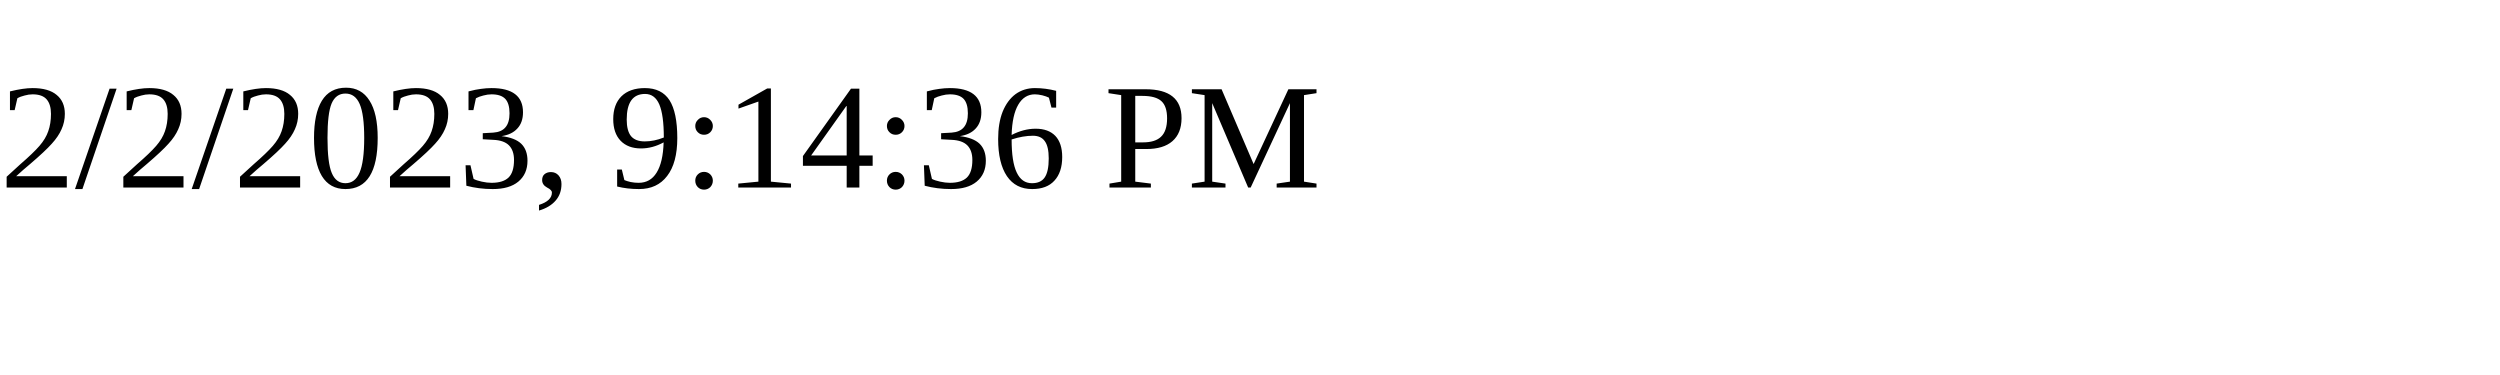
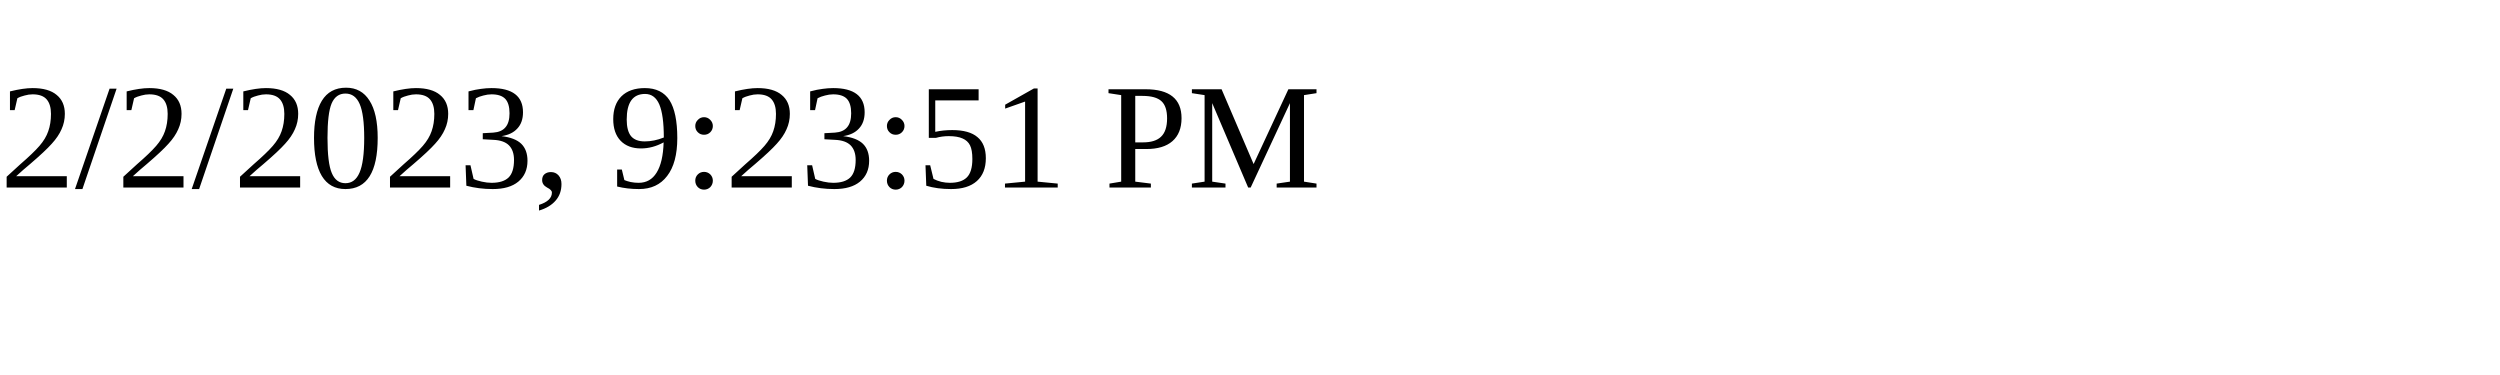
<svg xmlns="http://www.w3.org/2000/svg" height="30" width="200">
-   <text x="0" y="15">2/2/2023, 9:14:36 PM</text>
+   <text x="0" y="15">2/2/2023, 9:23:51 PM</text>
</svg>
